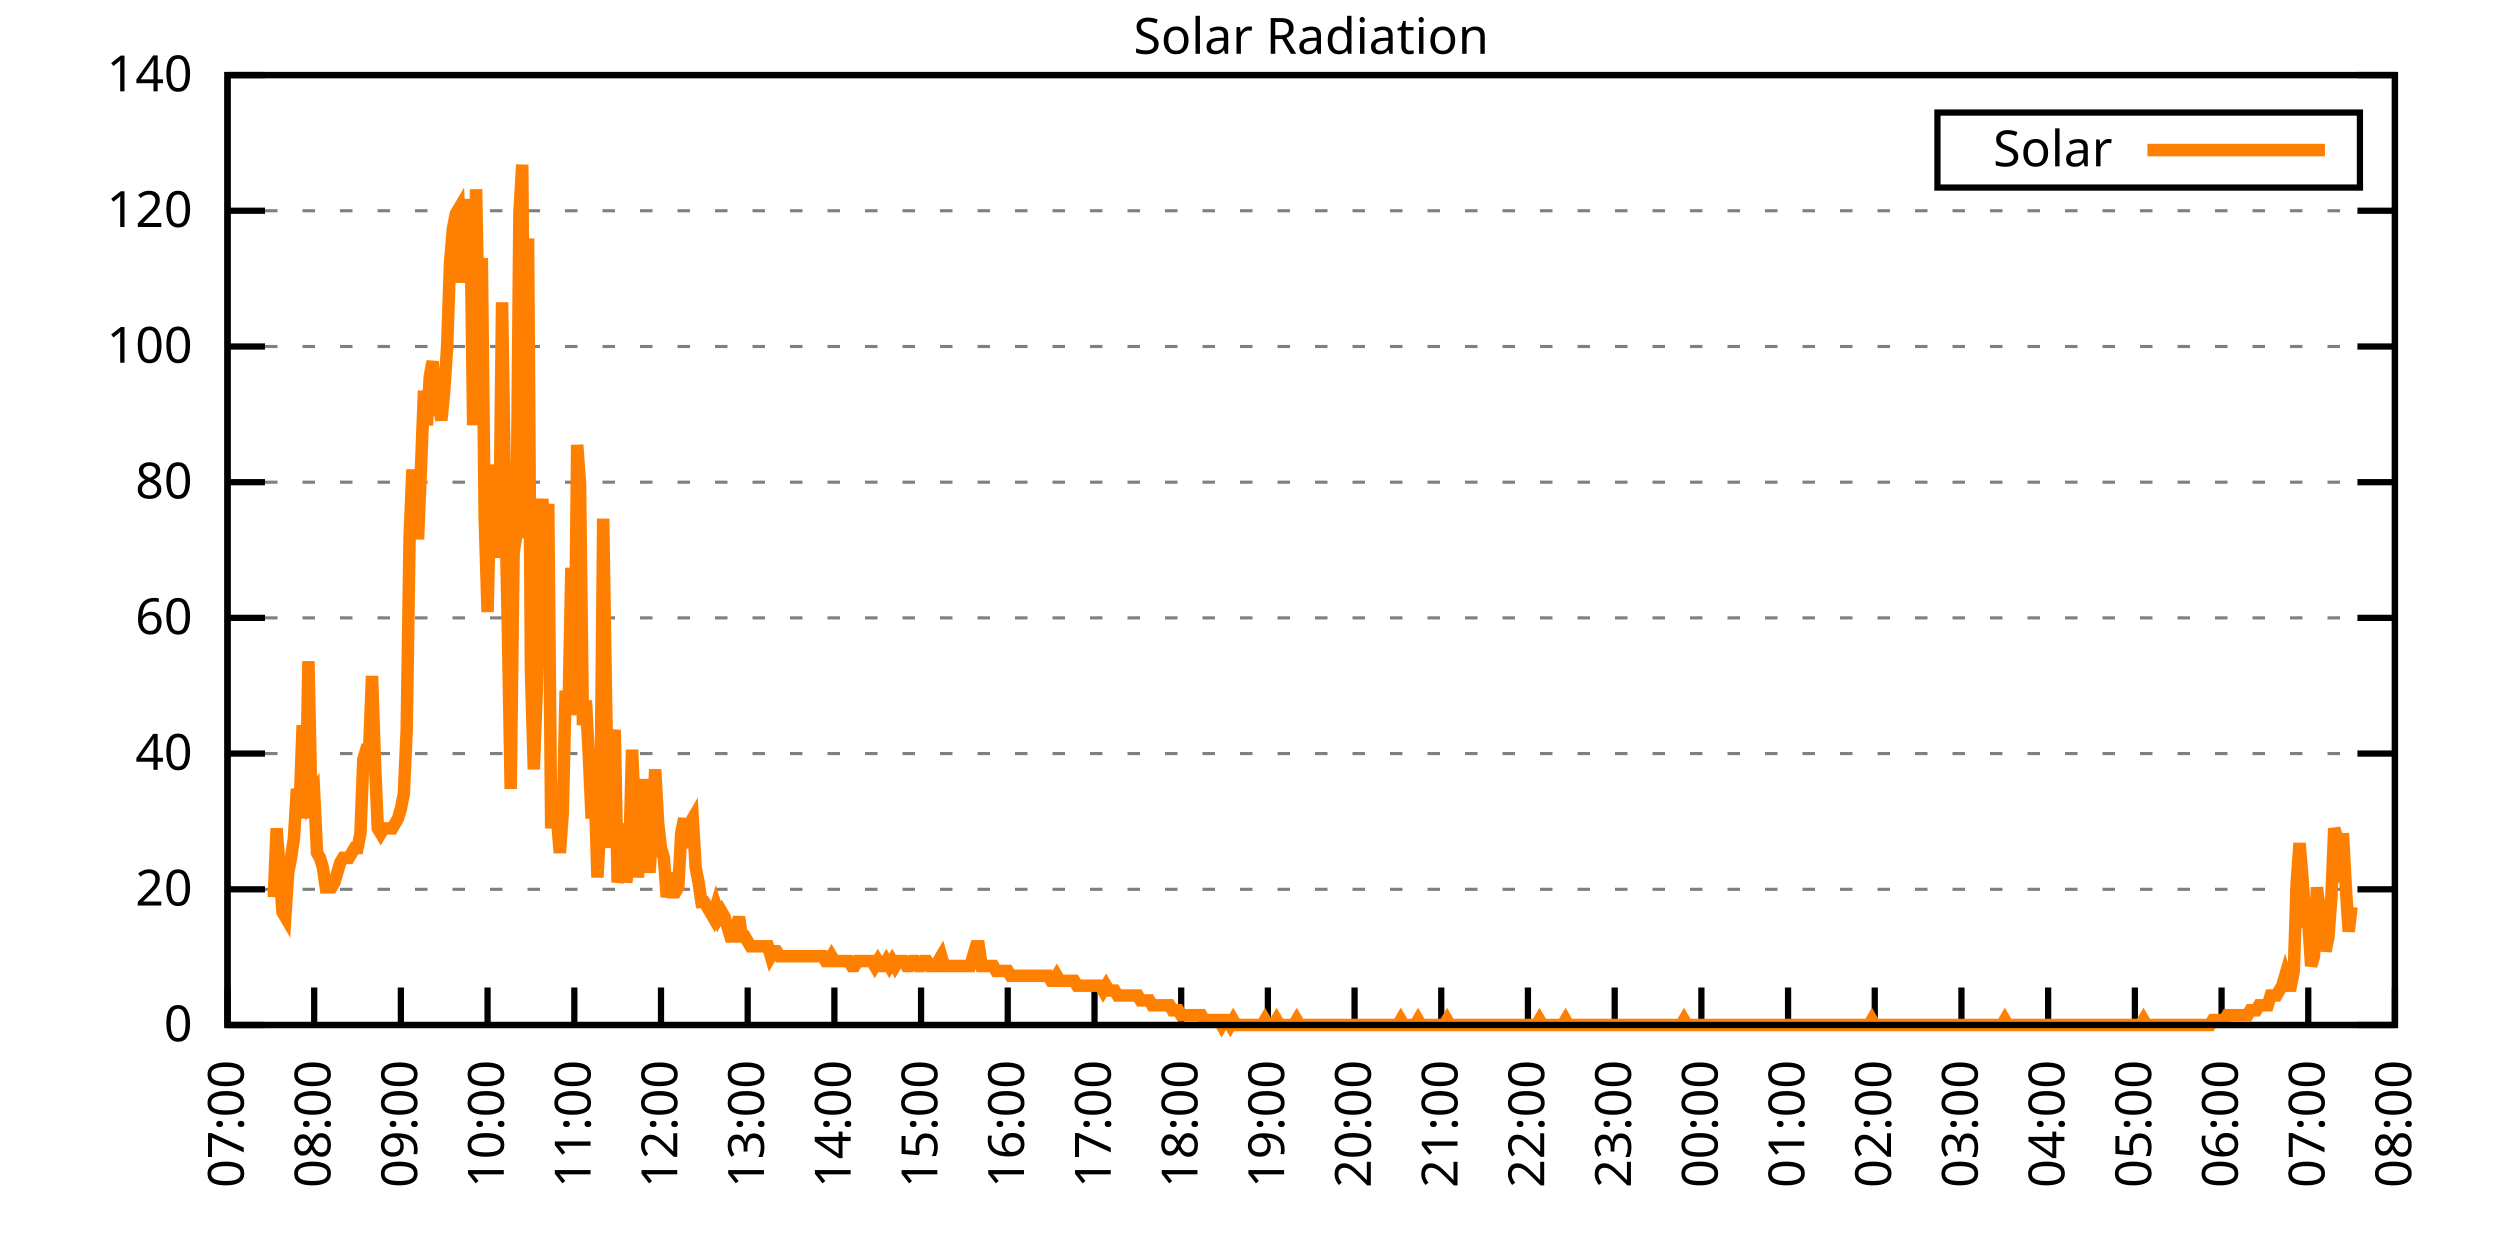
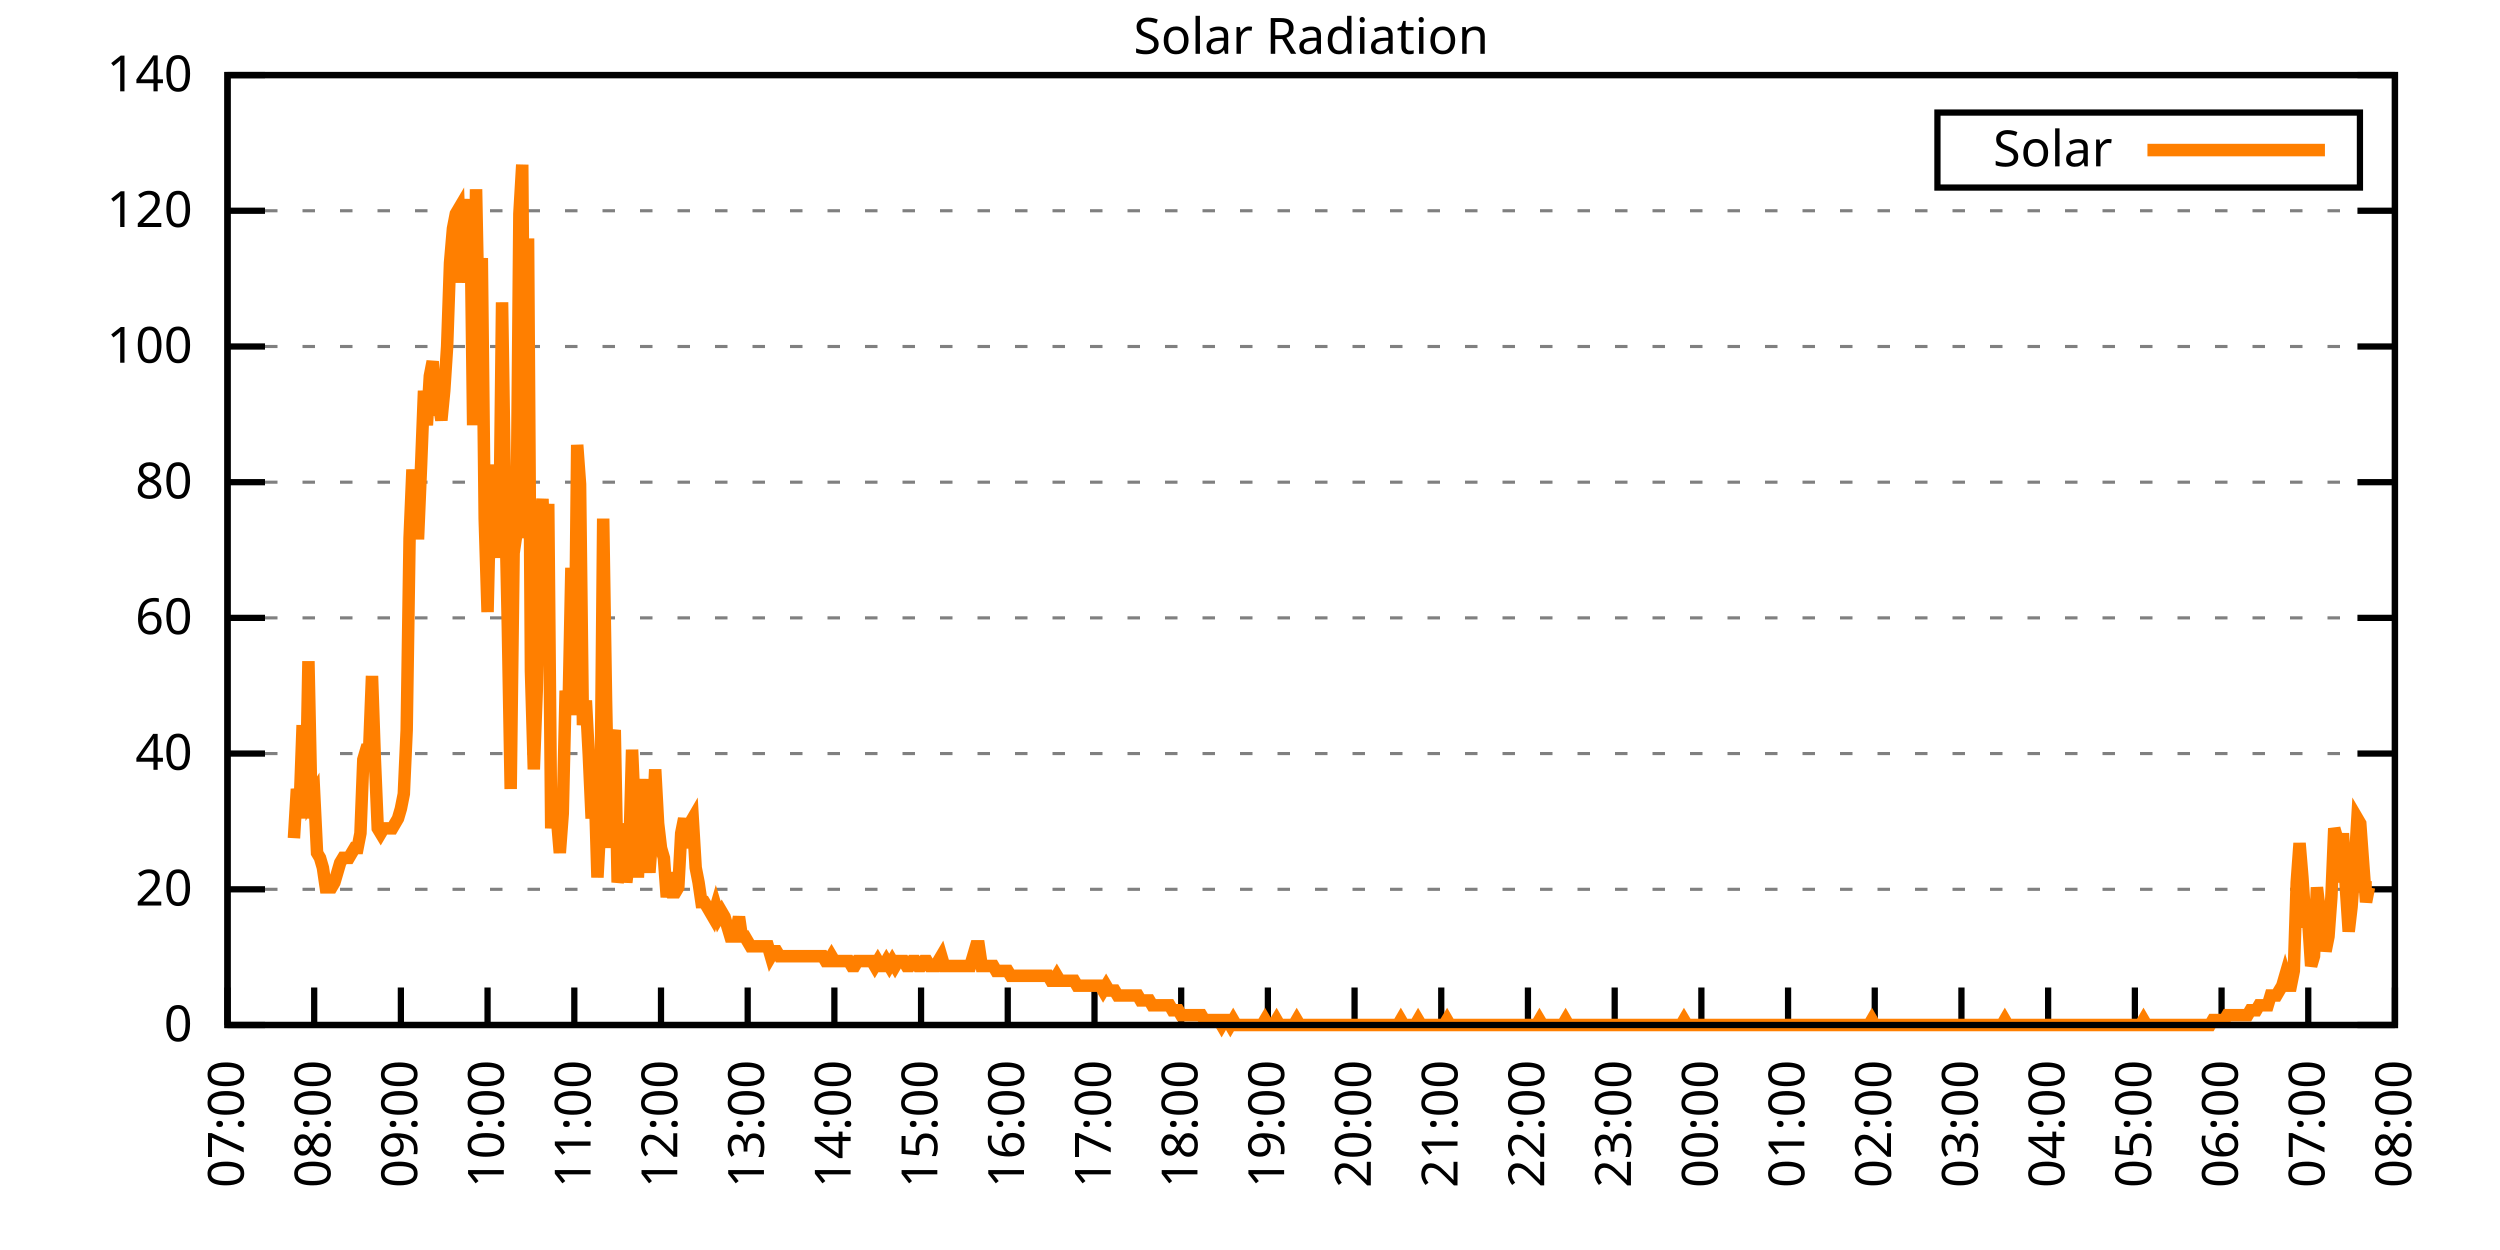
<svg xmlns="http://www.w3.org/2000/svg" xmlns:xlink="http://www.w3.org/1999/xlink" width="400" height="200" viewBox="0 0 400 200">
  <g id="gnuplot_canvas">
    <rect x="0" y="0" width="400" height="200" fill="none" />
    <defs>
      <circle id="gpDot" r="0.5" stroke-width="0.5" stroke="currentColor" />
      <path id="gpPt0" stroke-width="0.333" stroke="currentColor" d="M-1,0 h2 M0,-1 v2" />
      <path id="gpPt1" stroke-width="0.333" stroke="currentColor" d="M-1,-1 L1,1 M1,-1 L-1,1" />
      <path id="gpPt2" stroke-width="0.333" stroke="currentColor" d="M-1,0 L1,0 M0,-1 L0,1 M-1,-1 L1,1 M-1,1 L1,-1" />
      <rect id="gpPt3" stroke-width="0.333" stroke="currentColor" x="-1" y="-1" width="2" height="2" />
      <rect id="gpPt4" stroke-width="0.333" stroke="currentColor" fill="currentColor" x="-1" y="-1" width="2" height="2" />
      <circle id="gpPt5" stroke-width="0.333" stroke="currentColor" cx="0" cy="0" r="1" />
      <use xlink:href="#gpPt5" id="gpPt6" fill="currentColor" stroke="none" />
      <path id="gpPt7" stroke-width="0.333" stroke="currentColor" d="M0,-1.33 L-1.33,0.67 L1.33,0.67 z" />
      <use xlink:href="#gpPt7" id="gpPt8" fill="currentColor" stroke="none" />
      <use xlink:href="#gpPt7" id="gpPt9" stroke="currentColor" transform="rotate(180)" />
      <use xlink:href="#gpPt9" id="gpPt10" fill="currentColor" stroke="none" />
      <use xlink:href="#gpPt3" id="gpPt11" stroke="currentColor" transform="rotate(45)" />
      <use xlink:href="#gpPt11" id="gpPt12" fill="currentColor" stroke="none" />
      <path id="gpPt13" stroke-width="0.333" stroke="currentColor" d="M0,1.330 L1.265,0.411 L0.782,-1.067 L-0.782,-1.076 L-1.265,0.411 z" />
      <use xlink:href="#gpPt13" id="gpPt14" fill="currentColor" stroke="none" />
      <filter id="textbox" filterUnits="objectBoundingBox" x="0" y="0" height="1" width="1">
        <feFlood flood-color="white" flood-opacity="1" result="bgnd" />
        <feComposite in="SourceGraphic" in2="bgnd" operator="atop" />
      </filter>
      <filter id="greybox" filterUnits="objectBoundingBox" x="0" y="0" height="1" width="1">
        <feFlood flood-color="lightgrey" flood-opacity="1" result="grey" />
        <feComposite in="SourceGraphic" in2="grey" operator="atop" />
      </filter>
    </defs>
    <g fill="none" color="white" stroke="currentColor" stroke-width="1.00" stroke-linecap="butt" stroke-linejoin="miter">
</g>
    <g fill="none" color="black" stroke="currentColor" stroke-width="1.00" stroke-linecap="butt" stroke-linejoin="miter">
      <g stroke="none" shape-rendering="crispEdges">
        <polygon fill="rgb(255, 255, 255)" points="36.40,164.00 383.18,164.00 383.18,12.02 36.40,12.02 " />
      </g>
    </g>
    <g fill="none" color="black" stroke="currentColor" stroke-width="1.00" stroke-linecap="butt" stroke-linejoin="miter">
</g>
    <g fill="none" color="black" stroke="black" stroke-width="0.50" stroke-linecap="butt" stroke-linejoin="miter">
</g>
    <g fill="none" color="gray" stroke="currentColor" stroke-width="0.50" stroke-linecap="butt" stroke-linejoin="miter">
      <path stroke="gray" stroke-dasharray="2,4" class="gridline" d="M36.40,164.00 L383.19,164.00  " />
    </g>
    <g fill="none" color="gray" stroke="gray" stroke-width="1.00" stroke-linecap="butt" stroke-linejoin="miter">
</g>
    <g fill="none" color="black" stroke="currentColor" stroke-width="1.00" stroke-linecap="butt" stroke-linejoin="miter">
      <path stroke="black" d="M36.40,164.00 L42.40,164.00 M383.19,164.00 L377.19,164.00  " />
      <g transform="translate(30.80,166.60)" stroke="none" fill="black" font-family="Sans" font-size="8.00" text-anchor="end">
        <text>
          <tspan font-family="Sans"> 0</tspan>
        </text>
      </g>
    </g>
    <g fill="none" color="black" stroke="currentColor" stroke-width="1.00" stroke-linecap="butt" stroke-linejoin="miter">
</g>
    <g fill="none" color="black" stroke="black" stroke-width="0.50" stroke-linecap="butt" stroke-linejoin="miter">
</g>
    <g fill="none" color="gray" stroke="currentColor" stroke-width="0.50" stroke-linecap="butt" stroke-linejoin="miter">
      <path stroke="gray" stroke-dasharray="2,4" class="gridline" d="M36.40,142.29 L383.19,142.29  " />
    </g>
    <g fill="none" color="gray" stroke="gray" stroke-width="1.00" stroke-linecap="butt" stroke-linejoin="miter">
</g>
    <g fill="none" color="black" stroke="currentColor" stroke-width="1.00" stroke-linecap="butt" stroke-linejoin="miter">
      <path stroke="black" d="M36.40,142.29 L42.40,142.29 M383.19,142.29 L377.19,142.29  " />
      <g transform="translate(30.80,144.89)" stroke="none" fill="black" font-family="Sans" font-size="8.00" text-anchor="end">
        <text>
          <tspan font-family="Sans"> 20</tspan>
        </text>
      </g>
    </g>
    <g fill="none" color="black" stroke="currentColor" stroke-width="1.00" stroke-linecap="butt" stroke-linejoin="miter">
</g>
    <g fill="none" color="black" stroke="black" stroke-width="0.50" stroke-linecap="butt" stroke-linejoin="miter">
</g>
    <g fill="none" color="gray" stroke="currentColor" stroke-width="0.50" stroke-linecap="butt" stroke-linejoin="miter">
      <path stroke="gray" stroke-dasharray="2,4" class="gridline" d="M36.40,120.57 L383.19,120.57  " />
    </g>
    <g fill="none" color="gray" stroke="gray" stroke-width="1.00" stroke-linecap="butt" stroke-linejoin="miter">
</g>
    <g fill="none" color="black" stroke="currentColor" stroke-width="1.00" stroke-linecap="butt" stroke-linejoin="miter">
      <path stroke="black" d="M36.40,120.57 L42.40,120.57 M383.19,120.57 L377.19,120.57  " />
      <g transform="translate(30.80,123.17)" stroke="none" fill="black" font-family="Sans" font-size="8.00" text-anchor="end">
        <text>
          <tspan font-family="Sans"> 40</tspan>
        </text>
      </g>
    </g>
    <g fill="none" color="black" stroke="currentColor" stroke-width="1.00" stroke-linecap="butt" stroke-linejoin="miter">
</g>
    <g fill="none" color="black" stroke="black" stroke-width="0.50" stroke-linecap="butt" stroke-linejoin="miter">
</g>
    <g fill="none" color="gray" stroke="currentColor" stroke-width="0.50" stroke-linecap="butt" stroke-linejoin="miter">
      <path stroke="gray" stroke-dasharray="2,4" class="gridline" d="M36.40,98.86 L383.19,98.86  " />
    </g>
    <g fill="none" color="gray" stroke="gray" stroke-width="1.00" stroke-linecap="butt" stroke-linejoin="miter">
</g>
    <g fill="none" color="black" stroke="currentColor" stroke-width="1.00" stroke-linecap="butt" stroke-linejoin="miter">
      <path stroke="black" d="M36.40,98.86 L42.40,98.86 M383.19,98.86 L377.19,98.86  " />
      <g transform="translate(30.80,101.46)" stroke="none" fill="black" font-family="Sans" font-size="8.00" text-anchor="end">
        <text>
          <tspan font-family="Sans"> 60</tspan>
        </text>
      </g>
    </g>
    <g fill="none" color="black" stroke="currentColor" stroke-width="1.00" stroke-linecap="butt" stroke-linejoin="miter">
</g>
    <g fill="none" color="black" stroke="black" stroke-width="0.50" stroke-linecap="butt" stroke-linejoin="miter">
</g>
    <g fill="none" color="gray" stroke="currentColor" stroke-width="0.50" stroke-linecap="butt" stroke-linejoin="miter">
      <path stroke="gray" stroke-dasharray="2,4" class="gridline" d="M36.40,77.15 L383.19,77.15  " />
    </g>
    <g fill="none" color="gray" stroke="gray" stroke-width="1.00" stroke-linecap="butt" stroke-linejoin="miter">
</g>
    <g fill="none" color="black" stroke="currentColor" stroke-width="1.00" stroke-linecap="butt" stroke-linejoin="miter">
      <path stroke="black" d="M36.40,77.15 L42.40,77.15 M383.19,77.15 L377.19,77.15  " />
      <g transform="translate(30.80,79.75)" stroke="none" fill="black" font-family="Sans" font-size="8.00" text-anchor="end">
        <text>
          <tspan font-family="Sans"> 80</tspan>
        </text>
      </g>
    </g>
    <g fill="none" color="black" stroke="currentColor" stroke-width="1.00" stroke-linecap="butt" stroke-linejoin="miter">
</g>
    <g fill="none" color="black" stroke="black" stroke-width="0.50" stroke-linecap="butt" stroke-linejoin="miter">
</g>
    <g fill="none" color="gray" stroke="currentColor" stroke-width="0.50" stroke-linecap="butt" stroke-linejoin="miter">
      <path stroke="gray" stroke-dasharray="2,4" class="gridline" d="M36.40,55.44 L383.19,55.44  " />
    </g>
    <g fill="none" color="gray" stroke="gray" stroke-width="1.00" stroke-linecap="butt" stroke-linejoin="miter">
</g>
    <g fill="none" color="black" stroke="currentColor" stroke-width="1.00" stroke-linecap="butt" stroke-linejoin="miter">
      <path stroke="black" d="M36.40,55.44 L42.40,55.44 M383.19,55.44 L377.19,55.44  " />
      <g transform="translate(30.80,58.04)" stroke="none" fill="black" font-family="Sans" font-size="8.00" text-anchor="end">
        <text>
          <tspan font-family="Sans"> 100</tspan>
        </text>
      </g>
    </g>
    <g fill="none" color="black" stroke="currentColor" stroke-width="1.00" stroke-linecap="butt" stroke-linejoin="miter">
</g>
    <g fill="none" color="black" stroke="black" stroke-width="0.50" stroke-linecap="butt" stroke-linejoin="miter">
</g>
    <g fill="none" color="gray" stroke="currentColor" stroke-width="0.50" stroke-linecap="butt" stroke-linejoin="miter">
      <path stroke="gray" stroke-dasharray="2,4" class="gridline" d="M36.40,33.72 L383.19,33.72  " />
    </g>
    <g fill="none" color="gray" stroke="gray" stroke-width="1.00" stroke-linecap="butt" stroke-linejoin="miter">
</g>
    <g fill="none" color="black" stroke="currentColor" stroke-width="1.00" stroke-linecap="butt" stroke-linejoin="miter">
      <path stroke="black" d="M36.40,33.72 L42.40,33.72 M383.19,33.72 L377.19,33.72  " />
      <g transform="translate(30.80,36.32)" stroke="none" fill="black" font-family="Sans" font-size="8.00" text-anchor="end">
        <text>
          <tspan font-family="Sans"> 120</tspan>
        </text>
      </g>
    </g>
    <g fill="none" color="black" stroke="currentColor" stroke-width="1.00" stroke-linecap="butt" stroke-linejoin="miter">
</g>
    <g fill="none" color="black" stroke="black" stroke-width="0.50" stroke-linecap="butt" stroke-linejoin="miter">
</g>
    <g fill="none" color="gray" stroke="currentColor" stroke-width="0.50" stroke-linecap="butt" stroke-linejoin="miter">
      <path stroke="gray" stroke-dasharray="2,4" class="gridline" d="M36.40,12.01 L383.19,12.01  " />
    </g>
    <g fill="none" color="gray" stroke="gray" stroke-width="1.00" stroke-linecap="butt" stroke-linejoin="miter">
</g>
    <g fill="none" color="black" stroke="currentColor" stroke-width="1.00" stroke-linecap="butt" stroke-linejoin="miter">
      <path stroke="black" d="M36.40,12.01 L42.40,12.01 M383.19,12.01 L377.19,12.01  " />
      <g transform="translate(30.80,14.61)" stroke="none" fill="black" font-family="Sans" font-size="8.00" text-anchor="end">
        <text>
          <tspan font-family="Sans"> 140</tspan>
        </text>
      </g>
    </g>
    <g fill="none" color="black" stroke="currentColor" stroke-width="1.00" stroke-linecap="butt" stroke-linejoin="miter">
      <path stroke="black" d="M36.40,164.00 L36.40,158.00  " />
      <g transform="translate(39.00,169.60) rotate(270.00)" stroke="none" fill="black" font-family="Sans" font-size="8.00" text-anchor="end">
        <text>
          <tspan font-family="Sans">07:00</tspan>
        </text>
      </g>
    </g>
    <g fill="none" color="black" stroke="currentColor" stroke-width="1.00" stroke-linecap="butt" stroke-linejoin="miter">
      <path stroke="black" d="M50.27,164.00 L50.27,158.00  " />
      <g transform="translate(52.87,169.60) rotate(270.00)" stroke="none" fill="black" font-family="Sans" font-size="8.00" text-anchor="end">
        <text>
          <tspan font-family="Sans">08:00</tspan>
        </text>
      </g>
    </g>
    <g fill="none" color="black" stroke="currentColor" stroke-width="1.00" stroke-linecap="butt" stroke-linejoin="miter">
      <path stroke="black" d="M64.14,164.00 L64.14,158.00  " />
      <g transform="translate(66.74,169.60) rotate(270.00)" stroke="none" fill="black" font-family="Sans" font-size="8.00" text-anchor="end">
        <text>
          <tspan font-family="Sans">09:00</tspan>
        </text>
      </g>
    </g>
    <g fill="none" color="black" stroke="currentColor" stroke-width="1.00" stroke-linecap="butt" stroke-linejoin="miter">
      <path stroke="black" d="M78.01,164.00 L78.01,158.00  " />
      <g transform="translate(80.61,169.60) rotate(270.00)" stroke="none" fill="black" font-family="Sans" font-size="8.00" text-anchor="end">
        <text>
          <tspan font-family="Sans">10:00</tspan>
        </text>
      </g>
    </g>
    <g fill="none" color="black" stroke="currentColor" stroke-width="1.00" stroke-linecap="butt" stroke-linejoin="miter">
      <path stroke="black" d="M91.89,164.00 L91.89,158.00  " />
      <g transform="translate(94.49,169.60) rotate(270.00)" stroke="none" fill="black" font-family="Sans" font-size="8.00" text-anchor="end">
        <text>
          <tspan font-family="Sans">11:00</tspan>
        </text>
      </g>
    </g>
    <g fill="none" color="black" stroke="currentColor" stroke-width="1.00" stroke-linecap="butt" stroke-linejoin="miter">
      <path stroke="black" d="M105.76,164.00 L105.76,158.00  " />
      <g transform="translate(108.36,169.60) rotate(270.00)" stroke="none" fill="black" font-family="Sans" font-size="8.00" text-anchor="end">
        <text>
          <tspan font-family="Sans">12:00</tspan>
        </text>
      </g>
    </g>
    <g fill="none" color="black" stroke="currentColor" stroke-width="1.00" stroke-linecap="butt" stroke-linejoin="miter">
      <path stroke="black" d="M119.63,164.00 L119.63,158.00  " />
      <g transform="translate(122.23,169.60) rotate(270.00)" stroke="none" fill="black" font-family="Sans" font-size="8.00" text-anchor="end">
        <text>
          <tspan font-family="Sans">13:00</tspan>
        </text>
      </g>
    </g>
    <g fill="none" color="black" stroke="currentColor" stroke-width="1.00" stroke-linecap="butt" stroke-linejoin="miter">
      <path stroke="black" d="M133.50,164.00 L133.50,158.00  " />
      <g transform="translate(136.10,169.60) rotate(270.00)" stroke="none" fill="black" font-family="Sans" font-size="8.00" text-anchor="end">
        <text>
          <tspan font-family="Sans">14:00</tspan>
        </text>
      </g>
    </g>
    <g fill="none" color="black" stroke="currentColor" stroke-width="1.00" stroke-linecap="butt" stroke-linejoin="miter">
      <path stroke="black" d="M147.37,164.00 L147.37,158.00  " />
      <g transform="translate(149.97,169.60) rotate(270.00)" stroke="none" fill="black" font-family="Sans" font-size="8.00" text-anchor="end">
        <text>
          <tspan font-family="Sans">15:00</tspan>
        </text>
      </g>
    </g>
    <g fill="none" color="black" stroke="currentColor" stroke-width="1.00" stroke-linecap="butt" stroke-linejoin="miter">
      <path stroke="black" d="M161.24,164.00 L161.24,158.00  " />
      <g transform="translate(163.84,169.60) rotate(270.00)" stroke="none" fill="black" font-family="Sans" font-size="8.00" text-anchor="end">
        <text>
          <tspan font-family="Sans">16:00</tspan>
        </text>
      </g>
    </g>
    <g fill="none" color="black" stroke="currentColor" stroke-width="1.00" stroke-linecap="butt" stroke-linejoin="miter">
      <path stroke="black" d="M175.12,164.00 L175.12,158.00  " />
      <g transform="translate(177.72,169.60) rotate(270.00)" stroke="none" fill="black" font-family="Sans" font-size="8.00" text-anchor="end">
        <text>
          <tspan font-family="Sans">17:00</tspan>
        </text>
      </g>
    </g>
    <g fill="none" color="black" stroke="currentColor" stroke-width="1.00" stroke-linecap="butt" stroke-linejoin="miter">
      <path stroke="black" d="M188.99,164.00 L188.99,158.00  " />
      <g transform="translate(191.59,169.60) rotate(270.00)" stroke="none" fill="black" font-family="Sans" font-size="8.00" text-anchor="end">
        <text>
          <tspan font-family="Sans">18:00</tspan>
        </text>
      </g>
    </g>
    <g fill="none" color="black" stroke="currentColor" stroke-width="1.00" stroke-linecap="butt" stroke-linejoin="miter">
      <path stroke="black" d="M202.86,164.00 L202.86,158.00  " />
      <g transform="translate(205.46,169.60) rotate(270.00)" stroke="none" fill="black" font-family="Sans" font-size="8.00" text-anchor="end">
        <text>
          <tspan font-family="Sans">19:00</tspan>
        </text>
      </g>
    </g>
    <g fill="none" color="black" stroke="currentColor" stroke-width="1.00" stroke-linecap="butt" stroke-linejoin="miter">
      <path stroke="black" d="M216.73,164.00 L216.73,158.00  " />
      <g transform="translate(219.33,169.60) rotate(270.00)" stroke="none" fill="black" font-family="Sans" font-size="8.00" text-anchor="end">
        <text>
          <tspan font-family="Sans">20:00</tspan>
        </text>
      </g>
    </g>
    <g fill="none" color="black" stroke="currentColor" stroke-width="1.00" stroke-linecap="butt" stroke-linejoin="miter">
      <path stroke="black" d="M230.60,164.00 L230.60,158.00  " />
      <g transform="translate(233.20,169.60) rotate(270.00)" stroke="none" fill="black" font-family="Sans" font-size="8.00" text-anchor="end">
        <text>
          <tspan font-family="Sans">21:00</tspan>
        </text>
      </g>
    </g>
    <g fill="none" color="black" stroke="currentColor" stroke-width="1.00" stroke-linecap="butt" stroke-linejoin="miter">
      <path stroke="black" d="M244.47,164.00 L244.47,158.00  " />
      <g transform="translate(247.07,169.60) rotate(270.00)" stroke="none" fill="black" font-family="Sans" font-size="8.00" text-anchor="end">
        <text>
          <tspan font-family="Sans">22:00</tspan>
        </text>
      </g>
    </g>
    <g fill="none" color="black" stroke="currentColor" stroke-width="1.00" stroke-linecap="butt" stroke-linejoin="miter">
      <path stroke="black" d="M258.35,164.00 L258.35,158.00  " />
      <g transform="translate(260.95,169.60) rotate(270.00)" stroke="none" fill="black" font-family="Sans" font-size="8.00" text-anchor="end">
        <text>
          <tspan font-family="Sans">23:00</tspan>
        </text>
      </g>
    </g>
    <g fill="none" color="black" stroke="currentColor" stroke-width="1.00" stroke-linecap="butt" stroke-linejoin="miter">
      <path stroke="black" d="M272.22,164.00 L272.22,158.00  " />
      <g transform="translate(274.82,169.60) rotate(270.00)" stroke="none" fill="black" font-family="Sans" font-size="8.00" text-anchor="end">
        <text>
          <tspan font-family="Sans">00:00</tspan>
        </text>
      </g>
    </g>
    <g fill="none" color="black" stroke="currentColor" stroke-width="1.00" stroke-linecap="butt" stroke-linejoin="miter">
      <path stroke="black" d="M286.09,164.00 L286.09,158.00  " />
      <g transform="translate(288.69,169.60) rotate(270.00)" stroke="none" fill="black" font-family="Sans" font-size="8.00" text-anchor="end">
        <text>
          <tspan font-family="Sans">01:00</tspan>
        </text>
      </g>
    </g>
    <g fill="none" color="black" stroke="currentColor" stroke-width="1.00" stroke-linecap="butt" stroke-linejoin="miter">
      <path stroke="black" d="M299.96,164.00 L299.96,158.00  " />
      <g transform="translate(302.56,169.60) rotate(270.00)" stroke="none" fill="black" font-family="Sans" font-size="8.00" text-anchor="end">
        <text>
          <tspan font-family="Sans">02:00</tspan>
        </text>
      </g>
    </g>
    <g fill="none" color="black" stroke="currentColor" stroke-width="1.00" stroke-linecap="butt" stroke-linejoin="miter">
      <path stroke="black" d="M313.83,164.00 L313.83,158.00  " />
      <g transform="translate(316.43,169.60) rotate(270.00)" stroke="none" fill="black" font-family="Sans" font-size="8.00" text-anchor="end">
        <text>
          <tspan font-family="Sans">03:00</tspan>
        </text>
      </g>
    </g>
    <g fill="none" color="black" stroke="currentColor" stroke-width="1.00" stroke-linecap="butt" stroke-linejoin="miter">
      <path stroke="black" d="M327.70,164.00 L327.70,158.00  " />
      <g transform="translate(330.30,169.60) rotate(270.00)" stroke="none" fill="black" font-family="Sans" font-size="8.00" text-anchor="end">
        <text>
          <tspan font-family="Sans">04:00</tspan>
        </text>
      </g>
    </g>
    <g fill="none" color="black" stroke="currentColor" stroke-width="1.00" stroke-linecap="butt" stroke-linejoin="miter">
      <path stroke="black" d="M341.58,164.00 L341.58,158.00  " />
      <g transform="translate(344.18,169.60) rotate(270.00)" stroke="none" fill="black" font-family="Sans" font-size="8.00" text-anchor="end">
        <text>
          <tspan font-family="Sans">05:00</tspan>
        </text>
      </g>
    </g>
    <g fill="none" color="black" stroke="currentColor" stroke-width="1.00" stroke-linecap="butt" stroke-linejoin="miter">
      <path stroke="black" d="M355.45,164.00 L355.45,158.00  " />
      <g transform="translate(358.05,169.60) rotate(270.00)" stroke="none" fill="black" font-family="Sans" font-size="8.00" text-anchor="end">
        <text>
          <tspan font-family="Sans">06:00</tspan>
        </text>
      </g>
    </g>
    <g fill="none" color="black" stroke="currentColor" stroke-width="1.00" stroke-linecap="butt" stroke-linejoin="miter">
      <path stroke="black" d="M369.32,164.00 L369.32,158.00  " />
      <g transform="translate(371.92,169.60) rotate(270.00)" stroke="none" fill="black" font-family="Sans" font-size="8.00" text-anchor="end">
        <text>
          <tspan font-family="Sans">07:00</tspan>
        </text>
      </g>
    </g>
    <g fill="none" color="black" stroke="currentColor" stroke-width="1.00" stroke-linecap="butt" stroke-linejoin="miter">
      <path stroke="black" d="M383.19,164.00 L383.19,158.00  " />
      <g transform="translate(385.79,169.60) rotate(270.00)" stroke="none" fill="black" font-family="Sans" font-size="8.00" text-anchor="end">
        <text>
          <tspan font-family="Sans">08:00</tspan>
        </text>
      </g>
    </g>
    <g fill="none" color="black" stroke="currentColor" stroke-width="1.00" stroke-linecap="butt" stroke-linejoin="miter">
</g>
    <g fill="none" color="black" stroke="currentColor" stroke-width="1.00" stroke-linecap="butt" stroke-linejoin="miter">
      <path stroke="black" d="M36.40,12.01 L36.40,164.00 L383.19,164.00 L383.19,12.01 L36.40,12.01 Z  " />
    </g>
    <g fill="none" color="black" stroke="currentColor" stroke-width="1.00" stroke-linecap="butt" stroke-linejoin="miter">
</g>
    <g fill="none" color="black" stroke="currentColor" stroke-width="1.00" stroke-linecap="butt" stroke-linejoin="miter">
      <path stroke="black" d="M309.99,30.01 L309.99,18.01 L377.59,18.01 L377.59,30.01 L309.99,30.01 Z  " />
    </g>
    <g id="Solar_Radiation_plot_1">
      <g fill="none" color="white" stroke="black" stroke-width="2.00" stroke-linecap="butt" stroke-linejoin="miter">
</g>
      <g fill="none" color="black" stroke="currentColor" stroke-width="2.00" stroke-linecap="butt" stroke-linejoin="miter">
        <g transform="translate(337.99,26.61)" stroke="none" fill="black" font-family="Sans" font-size="8.00" text-anchor="end">
          <text>
            <tspan font-family="Sans">Solar</tspan>
          </text>
        </g>
      </g>
      <g fill="none" color="black" stroke="currentColor" stroke-width="2.00" stroke-linecap="butt" stroke-linejoin="miter">
-         <path stroke="rgb(255, 127,   0)" d="M343.59,24.01 L371.99,24.01 M43.80,143.55 L44.26,132.54 L44.72,138.83 L45.19,145.91 L45.65,146.70 L46.11,139.62   L46.57,137.26 L47.03,134.11 L47.50,126.24 L47.96,128.60 L48.42,116.02 L48.88,130.96 L49.35,105.79 L49.81,127.82   L50.27,127.03 L50.73,136.47 L51.20,137.26 L51.66,138.83 L52.12,141.98 L52.58,141.98 L53.05,141.98 L53.51,141.19   L53.97,139.62 L54.43,138.04 L54.90,137.26 L55.36,137.26 L55.82,137.26 L56.28,136.47 L56.75,135.68 L57.21,135.68   L57.67,133.32 L58.13,121.52 L58.59,119.95 L59.06,119.95 L59.52,108.15 L59.98,121.52 L60.44,132.54 L60.91,133.32   L61.37,132.54 L61.83,132.54 L62.29,132.54 L62.76,132.54 L63.22,131.75 L63.68,130.96 L64.14,129.39 L64.61,127.03   L65.07,116.80 L65.53,86.13 L65.99,75.12 L66.46,85.34 L66.92,85.34 L67.38,74.33 L67.84,62.53 L68.30,68.04   L68.77,60.17 L69.23,57.81 L69.69,66.46 L70.15,64.10 L70.62,67.25 L71.08,62.53 L71.54,55.45 L72.00,42.08   L72.47,36.57 L72.93,34.21 L73.39,33.43 L73.85,45.23 L74.32,35.79 L74.78,41.29 L75.24,31.85 L75.70,68.04   L76.17,30.28 L76.63,53.88 L77.09,41.29 L77.55,82.98 L78.01,97.93 L78.48,77.48 L78.94,86.91 L79.40,74.33   L79.86,89.27 L80.33,48.37 L80.79,78.26 L81.25,100.29 L81.71,126.24 L82.18,88.49 L82.64,85.34 L83.10,34.21   L83.56,26.35 L84.03,86.13 L84.49,38.15 L84.95,107.37 L85.41,123.10 L85.88,110.51 L86.34,84.55 L86.80,79.83   L87.26,93.21 L87.72,80.62 L88.19,132.54 L88.65,126.24 L89.11,130.96 L89.57,136.47 L90.04,130.18 L90.50,110.51   L90.96,113.66 L91.42,90.85 L91.89,114.44 L92.35,71.18 L92.81,77.48 L93.27,116.02 L93.74,112.09 L94.20,120.74   L94.66,130.96 L95.12,124.67 L95.59,140.40 L96.05,131.75 L96.51,82.98 L96.97,112.09 L97.44,135.68 L97.90,119.16   L98.36,116.80 L98.82,141.19 L99.28,138.83 L99.75,131.75 L100.21,141.19 L100.67,137.26 L101.13,119.95 L101.60,130.96   L102.06,140.40 L102.52,130.96 L102.98,124.67 L103.45,134.11 L103.91,139.62 L104.37,133.32 L104.83,123.10 L105.30,131.75   L105.76,135.68 L106.22,137.26 L106.68,143.55 L107.15,139.62 L107.61,142.76 L108.07,142.76 L108.53,141.98 L108.99,133.32   L109.46,130.96 L109.92,135.68 L110.38,131.75 L110.84,130.96 L111.31,138.83 L111.77,141.19 L112.23,144.34 L112.69,144.34   L113.16,145.12 L113.62,145.91 L114.08,146.70 L114.54,145.12 L115.01,146.70 L115.47,145.91 L115.93,146.70 L116.39,148.27   L116.86,149.84 L117.32,149.84 L117.78,149.05 L118.24,146.70 L118.70,149.84 L119.17,149.84 L119.63,150.63 L120.09,151.41   L120.55,151.41 L121.02,151.41 L121.48,151.41 L121.94,151.41 L122.40,151.41 L122.87,151.41 L123.33,152.99 L123.79,152.20   L124.25,152.20 L124.72,152.99 L125.18,152.99 L125.64,152.99 L126.10,152.99 L126.57,152.99 L127.03,152.99 L127.49,152.99   L127.95,152.99 L128.41,152.99 L128.88,152.99 L129.34,152.99 L129.80,152.99 L130.26,152.99 L130.73,152.99 L131.19,152.99   L131.65,152.99 L132.11,153.77 L132.58,153.77 L133.04,152.99 L133.50,153.77 L133.96,153.77 L134.43,153.77 L134.89,153.77   L135.35,153.77 L135.81,153.77 L136.28,154.56 L136.74,154.56 L137.20,153.77 L137.66,153.77 L138.13,153.77 L138.59,153.77   L139.05,153.77 L139.51,153.77 L139.97,154.56 L140.44,153.77 L140.90,154.56 L141.36,154.56 L141.82,153.77 L142.29,154.56   L142.75,153.77 L143.21,154.56 L143.67,153.77 L144.14,153.77 L144.60,153.77 L145.06,154.56 L145.52,154.56 L145.99,153.77   L146.45,153.77 L146.91,154.56 L147.37,154.56 L147.84,153.77 L148.30,153.77 L148.76,154.56 L149.22,154.56 L149.68,154.56   L150.15,153.77 L150.61,152.99 L151.07,154.56 L151.53,154.56 L152.00,154.56 L152.46,154.56 L152.92,154.56 L153.38,154.56   L153.85,154.56 L154.31,154.56 L154.77,154.56 L155.23,154.56 L155.70,152.99 L156.16,151.41 L156.62,151.41 L157.08,154.56   L157.55,154.56 L158.01,154.56 L158.47,154.56 L158.93,154.56 L159.39,155.35 L159.86,155.35 L160.32,155.35 L160.78,155.35   L161.24,155.35 L161.71,156.13 L162.17,156.13 L162.63,156.13 L163.09,156.13 L163.56,156.13 L164.02,156.13 L164.48,156.13   L164.94,156.13 L165.41,156.13 L165.87,156.13 L166.33,156.13 L166.79,156.13 L167.26,156.13 L167.72,156.13 L168.18,156.92   L168.64,156.92 L169.10,156.13 L169.57,156.92 L170.03,156.92 L170.49,156.92 L170.95,156.92 L171.42,156.92 L171.88,156.92   L172.34,157.71 L172.80,157.71 L173.27,157.71 L173.73,157.71 L174.19,157.71 L174.65,157.71 L175.12,157.71 L175.58,157.71   L176.04,157.71 L176.50,158.49 L176.97,157.71 L177.43,158.49 L177.89,158.49 L178.35,158.49 L178.82,159.28 L179.28,159.28   L179.74,159.28 L180.20,159.28 L180.66,159.28 L181.13,159.28 L181.59,159.28 L182.05,159.28 L182.51,160.07 L182.98,160.07   L183.44,160.07 L183.90,160.07 L184.36,160.85 L184.83,160.85 L185.29,160.85 L185.75,160.85 L186.21,160.85 L186.68,160.85   L187.14,160.85 L187.60,161.64 L188.06,161.64 L188.53,161.64 L188.99,162.43 L189.45,162.43 L189.91,162.43 L190.37,162.43   L190.84,162.43 L191.30,162.43 L191.76,162.43 L192.22,162.43 L192.69,163.21 L193.15,163.21 L193.61,163.21 L194.07,163.21   L194.54,163.21 L195.00,163.21 L195.46,164.00 L195.92,163.21 L196.39,163.21 L196.85,164.00 L197.31,163.21 L197.77,164.00   L198.24,164.00 L198.70,164.00 L199.16,164.00 L199.62,164.00 L200.08,164.00 L200.55,164.00 L201.01,164.00 L201.47,164.00   L201.93,164.00 L202.40,163.21 L202.86,164.00 L203.32,164.00 L203.78,164.00 L204.25,163.21 L204.71,164.00 L205.17,164.00   L205.63,164.00 L206.10,164.00 L206.56,164.00 L207.02,164.00 L207.48,163.21 L207.95,164.00 L208.41,164.00 L208.87,164.00   L209.33,164.00 L209.80,164.00 L210.26,164.00 L210.72,164.00 L211.18,164.00 L211.64,164.00 L212.11,164.00 L212.57,164.00   L213.03,164.00 L213.49,164.00 L213.96,164.00 L214.42,164.00 L214.88,164.00 L215.34,164.00 L215.81,164.00 L216.27,164.00   L216.73,164.00 L217.19,164.00 L217.66,164.00 L218.12,164.00 L218.58,164.00 L219.04,164.00 L219.51,164.00 L219.97,164.00   L220.43,164.00 L220.89,164.00 L221.35,164.00 L221.82,164.00 L222.28,164.00 L222.74,164.00 L223.20,164.00 L223.67,164.00   L224.13,163.21 L224.59,164.00 L225.05,164.00 L225.52,164.00 L225.98,164.00 L226.44,164.00 L226.90,163.21 L227.37,164.00   L227.83,164.00 L228.29,164.00 L228.75,164.00 L229.22,164.00 L229.68,164.00 L230.14,164.00 L230.60,164.00 L231.06,164.00   L231.53,163.21 L231.99,164.00 L232.45,164.00 L232.91,164.00 L233.38,164.00 L233.84,164.00 L234.30,164.00 L234.76,164.00   L235.23,164.00 L235.69,164.00 L236.15,164.00 L236.61,164.00 L237.08,164.00 L237.54,164.00 L238.00,164.00 L238.46,164.00   L238.93,164.00 L239.39,164.00 L239.85,164.00 L240.31,164.00 L240.77,164.00 L241.24,164.00 L241.70,164.00 L242.16,164.00   L242.62,164.00 L243.09,164.00 L243.55,164.00 L244.01,164.00 L244.47,164.00 L244.94,164.00 L245.40,164.00 L245.86,164.00   L246.32,163.21 L246.79,164.00 L247.25,164.00 L247.71,164.00 L248.17,164.00 L248.64,164.00 L249.10,164.00 L249.56,164.00   L250.02,164.00 L250.49,163.21 L250.95,164.00 L251.41,164.00 L251.87,164.00 L252.33,164.00 L252.80,164.00 L253.26,164.00   L253.72,164.00 L254.18,164.00 L254.65,164.00 L255.11,164.00 L255.57,164.00 L256.03,164.00 L256.50,164.00 L256.96,164.00   L257.42,164.00 L257.88,164.00 L258.35,164.00 L258.81,164.00 L259.27,164.00 L259.73,164.00 L260.20,164.00 L260.66,164.00   L261.12,164.00 L261.58,164.00 L262.04,164.00 L262.51,164.00 L262.97,164.00 L263.43,164.00 L263.89,164.00 L264.36,164.00   L264.82,164.00 L265.28,164.00 L265.74,164.00 L266.21,164.00 L266.67,164.00 L267.13,164.00 L267.59,164.00 L268.06,164.00   L268.52,164.00 L268.98,164.00 L269.44,163.21 L269.91,164.00 L270.37,164.00 L270.83,164.00 L271.29,164.00 L271.75,164.00   L272.22,164.00 L272.68,164.00 L273.14,164.00 L273.60,164.00 L274.07,164.00 L274.53,164.00 L274.99,164.00 L275.45,164.00   L275.92,164.00 L276.38,164.00 L276.84,164.00 L277.30,164.00 L277.77,164.00 L278.23,164.00 L278.69,164.00 L279.15,164.00   L279.62,164.00 L280.08,164.00 L280.54,164.00 L281.00,164.00 L281.46,164.00 L281.93,164.00 L282.39,164.00 L282.85,164.00   L283.31,164.00 L283.78,164.00 L284.24,164.00 L284.70,164.00 L285.16,164.00 L285.63,164.00 L286.09,164.00 L286.55,164.00   L287.01,164.00 L287.48,164.00 L287.94,164.00 L288.40,164.00 L288.86,164.00 L289.33,164.00 L289.79,164.00 L290.25,164.00   L290.71,164.00 L291.18,164.00 L291.64,164.00 L292.10,164.00 L292.56,164.00 L293.02,164.00 L293.49,164.00 L293.95,164.00   L294.41,164.00 L294.87,164.00 L295.34,164.00 L295.80,164.00 L296.26,164.00 L296.72,164.00 L297.19,164.00 L297.65,164.00   L298.11,164.00 L298.57,164.00 L299.04,164.00 L299.50,163.21 L299.96,164.00 L300.42,164.00 L300.89,164.00 L301.35,164.00   L301.81,164.00 L302.27,164.00 L302.73,164.00 L303.20,164.00 L303.66,164.00 L304.12,164.00 L304.58,164.00 L305.05,164.00   L305.51,164.00 L305.97,164.00 L306.43,164.00 L306.90,164.00 L307.36,164.00 L307.82,164.00 L308.28,164.00 L308.75,164.00   L309.21,164.00 L309.67,164.00 L310.13,164.00 L310.60,164.00 L311.06,164.00 L311.52,164.00 L311.98,164.00 L312.44,164.00   L312.91,164.00 L313.37,164.00 L313.83,164.00 L314.29,164.00 L314.76,164.00 L315.22,164.00 L315.68,164.00 L316.14,164.00   L316.61,164.00 L317.07,164.00 L317.53,164.00 L317.99,164.00 L318.46,164.00 L318.92,164.00 L319.38,164.00 L319.84,164.00   L320.31,164.00 L320.77,163.21 L321.23,164.00 L321.69,164.00 L322.15,164.00 L322.62,164.00 L323.08,164.00 L323.54,164.00   L324.00,164.00 L324.47,164.00 L324.93,164.00 L325.39,164.00 L325.85,164.00 L326.32,164.00 L326.78,164.00 L327.24,164.00   L327.70,164.00 L328.17,164.00 L328.63,164.00 L329.09,164.00 L329.55,164.00 L330.02,164.00 L330.48,164.00 L330.94,164.00   L331.40,164.00 L331.87,164.00 L332.33,164.00 L332.79,164.00 L333.25,164.00 L333.71,164.00 L334.18,164.00 L334.64,164.00   L335.10,164.00 L335.56,164.00 L336.03,164.00 L336.49,164.00 L336.95,164.00 L337.41,164.00 L337.88,164.00 L338.34,164.00   L338.80,164.00 L339.26,164.00 L339.73,164.00 L340.19,164.00 L340.65,164.00 L341.11,164.00 L341.58,164.00 L342.04,164.00   L342.50,164.00 L342.96,163.21 L343.42,164.00 L343.89,164.00 L344.35,164.00 L344.81,164.00 L345.27,164.00 L345.74,164.00   L346.20,164.00 L346.66,164.00 L347.12,164.00 L347.59,164.00 L348.05,164.00 L348.51,164.00 L348.97,164.00 L349.44,164.00   L349.90,164.00 L350.36,164.00 L350.82,164.00 L351.29,164.00 L351.75,164.00 L352.21,164.00 L352.67,164.00 L353.13,164.00   L353.60,164.00 L354.06,163.21 L354.52,163.21 L354.98,163.21 L355.45,163.21 L355.91,163.21 L356.37,162.43 L356.83,162.43   L357.30,162.43 L357.76,162.43 L358.22,162.43 L358.68,162.43 L359.15,162.43 L359.61,162.43 L360.07,161.64 L360.53,161.64   L361.00,161.64 L361.46,160.85 L361.92,160.85 L362.38,160.85 L362.84,160.85 L363.31,159.28 L363.77,159.28 L364.23,159.28   L364.69,158.49 L365.16,157.71 L365.62,156.13 L366.08,157.71 L366.54,157.71 L367.01,155.35 L367.47,141.19 L367.93,134.90   L368.39,140.40 L368.86,147.48 L369.32,147.48 L369.78,154.56 L370.24,152.99 L370.71,141.98 L371.17,145.91 L371.63,145.91   L372.09,152.20 L372.56,149.84 L373.02,143.55 L373.48,132.54 L373.94,134.11 L374.40,141.19 L374.87,133.32 L375.33,141.98   L375.79,149.05 L376.25,145.12  " />
+         <path stroke="rgb(255, 127,   0)" d="M343.59,24.01 L371.99,24.01 M47.03,134.11 L47.50,126.24 L47.96,128.60 L48.42,116.02 L48.88,130.96 L49.35,105.79   L49.81,127.82 L50.27,127.03 L50.73,136.47 L51.20,137.26 L51.66,138.83 L52.12,141.98 L52.58,141.98 L53.05,141.98   L53.51,141.19 L53.97,139.62 L54.43,138.04 L54.90,137.26 L55.36,137.26 L55.82,137.26 L56.28,136.47 L56.75,135.68   L57.21,135.68 L57.67,133.32 L58.13,121.52 L58.59,119.95 L59.06,119.95 L59.52,108.15 L59.98,121.52 L60.44,132.54   L60.91,133.32 L61.37,132.54 L61.83,132.54 L62.29,132.54 L62.76,132.54 L63.22,131.75 L63.68,130.96 L64.14,129.39   L64.61,127.03 L65.07,116.80 L65.53,86.13 L65.99,75.12 L66.46,85.34 L66.92,85.34 L67.38,74.33 L67.84,62.53   L68.30,68.04 L68.77,60.17 L69.23,57.81 L69.69,66.46 L70.15,64.10 L70.62,67.25 L71.08,62.53 L71.54,55.45   L72.00,42.08 L72.47,36.57 L72.93,34.21 L73.39,33.43 L73.85,45.23 L74.32,35.79 L74.78,41.29 L75.24,31.85   L75.70,68.04 L76.17,30.28 L76.63,53.88 L77.09,41.29 L77.55,82.98 L78.01,97.93 L78.48,77.48 L78.94,86.91   L79.40,74.33 L79.86,89.27 L80.33,48.37 L80.79,78.26 L81.25,100.29 L81.71,126.24 L82.18,88.49 L82.64,85.34   L83.10,34.21 L83.56,26.35 L84.03,86.13 L84.49,38.15 L84.95,107.37 L85.41,123.10 L85.88,110.51 L86.34,84.55   L86.80,79.83 L87.26,93.21 L87.72,80.62 L88.19,132.54 L88.65,126.24 L89.11,130.96 L89.57,136.47 L90.04,130.18   L90.50,110.51 L90.96,113.66 L91.42,90.85 L91.89,114.44 L92.35,71.18 L92.81,77.48 L93.27,116.02 L93.74,112.09   L94.20,120.74 L94.66,130.96 L95.12,124.67 L95.59,140.40 L96.05,131.75 L96.51,82.98 L96.97,112.09 L97.44,135.68   L97.90,119.16 L98.36,116.80 L98.82,141.19 L99.28,138.83 L99.75,131.75 L100.21,141.19 L100.67,137.26 L101.13,119.95   L101.60,130.96 L102.06,140.40 L102.52,130.96 L102.98,124.67 L103.45,134.11 L103.91,139.62 L104.37,133.32 L104.83,123.10   L105.30,131.75 L105.76,135.68 L106.22,137.26 L106.68,143.55 L107.15,139.62 L107.61,142.76 L108.07,142.76 L108.53,141.98   L108.99,133.32 L109.46,130.96 L109.92,135.68 L110.38,131.75 L110.84,130.96 L111.31,138.83 L111.77,141.19 L112.23,144.34   L112.69,144.34 L113.16,145.12 L113.62,145.91 L114.08,146.70 L114.54,145.12 L115.01,146.70 L115.47,145.91 L115.93,146.70   L116.39,148.27 L116.86,149.84 L117.32,149.84 L117.78,149.05 L118.24,146.70 L118.70,149.84 L119.17,149.84 L119.63,150.63   L120.09,151.41 L120.55,151.41 L121.02,151.41 L121.48,151.41 L121.94,151.41 L122.40,151.41 L122.87,151.41 L123.33,152.99   L123.79,152.20 L124.25,152.20 L124.72,152.99 L125.18,152.99 L125.64,152.99 L126.10,152.99 L126.57,152.99 L127.03,152.99   L127.49,152.99 L127.95,152.99 L128.41,152.99 L128.88,152.99 L129.34,152.99 L129.80,152.99 L130.26,152.99 L130.73,152.99   L131.19,152.99 L131.65,152.99 L132.11,153.77 L132.58,153.77 L133.04,152.99 L133.50,153.77 L133.96,153.77 L134.43,153.77   L134.89,153.77 L135.35,153.77 L135.81,153.77 L136.28,154.56 L136.74,154.56 L137.20,153.77 L137.66,153.77 L138.13,153.77   L138.59,153.77 L139.05,153.77 L139.51,153.77 L139.97,154.56 L140.44,153.77 L140.90,154.56 L141.36,154.56 L141.82,153.77   L142.29,154.56 L142.75,153.77 L143.21,154.56 L143.67,153.77 L144.14,153.77 L144.60,153.77 L145.06,154.56 L145.52,154.56   L145.99,153.77 L146.45,153.77 L146.91,154.56 L147.37,154.56 L147.84,153.77 L148.30,153.77 L148.76,154.56 L149.22,154.56   L149.68,154.56 L150.15,153.77 L150.61,152.99 L151.07,154.56 L151.53,154.56 L152.00,154.56 L152.46,154.56 L152.92,154.56   L153.38,154.56 L153.85,154.56 L154.31,154.56 L154.77,154.56 L155.23,154.56 L155.70,152.99 L156.16,151.41 L156.62,151.41   L157.08,154.56 L157.55,154.56 L158.01,154.56 L158.47,154.56 L158.93,154.56 L159.39,155.35 L159.86,155.35 L160.32,155.35   L160.78,155.35 L161.24,155.35 L161.71,156.13 L162.17,156.13 L162.63,156.13 L163.09,156.13 L163.56,156.13 L164.02,156.13   L164.48,156.13 L164.94,156.13 L165.41,156.13 L165.87,156.13 L166.33,156.13 L166.79,156.13 L167.26,156.13 L167.72,156.13   L168.18,156.92 L168.64,156.92 L169.10,156.13 L169.57,156.92 L170.03,156.92 L170.49,156.92 L170.95,156.92 L171.42,156.92   L171.88,156.92 L172.34,157.71 L172.80,157.71 L173.27,157.71 L173.73,157.71 L174.19,157.71 L174.65,157.71 L175.12,157.71   L175.58,157.71 L176.04,157.71 L176.50,158.49 L176.97,157.71 L177.43,158.49 L177.89,158.49 L178.35,158.49 L178.82,159.28   L179.28,159.28 L179.74,159.28 L180.20,159.28 L180.66,159.28 L181.13,159.28 L181.59,159.28 L182.05,159.28 L182.51,160.07   L182.98,160.07 L183.44,160.07 L183.90,160.07 L184.36,160.85 L184.83,160.85 L185.29,160.85 L185.75,160.85 L186.21,160.85   L186.68,160.85 L187.14,160.85 L187.60,161.64 L188.06,161.64 L188.53,161.64 L188.99,162.43 L189.45,162.43 L189.91,162.43   L190.37,162.43 L190.84,162.43 L191.30,162.43 L191.76,162.43 L192.22,162.43 L192.69,163.21 L193.15,163.21 L193.61,163.21   L194.07,163.21 L194.54,163.21 L195.00,163.21 L195.46,164.00 L195.92,163.21 L196.39,163.21 L196.85,164.00 L197.31,163.21   L197.77,164.00 L198.24,164.00 L198.70,164.00 L199.16,164.00 L199.62,164.00 L200.08,164.00 L200.55,164.00 L201.01,164.00   L201.47,164.00 L201.93,164.00 L202.40,163.21 L202.86,164.00 L203.32,164.00 L203.78,164.00 L204.25,163.21 L204.71,164.00   L205.17,164.00 L205.63,164.00 L206.10,164.00 L206.56,164.00 L207.02,164.00 L207.48,163.21 L207.95,164.00 L208.41,164.00   L208.87,164.00 L209.33,164.00 L209.80,164.00 L210.26,164.00 L210.72,164.00 L211.18,164.00 L211.64,164.00 L212.11,164.00   L212.57,164.00 L213.03,164.00 L213.49,164.00 L213.96,164.00 L214.42,164.00 L214.88,164.00 L215.34,164.00 L215.81,164.00   L216.27,164.00 L216.73,164.00 L217.19,164.00 L217.66,164.00 L218.12,164.00 L218.58,164.00 L219.04,164.00 L219.51,164.00   L219.97,164.00 L220.43,164.00 L220.89,164.00 L221.35,164.00 L221.82,164.00 L222.28,164.00 L222.74,164.00 L223.20,164.00   L223.67,164.00 L224.13,163.21 L224.59,164.00 L225.05,164.00 L225.52,164.00 L225.98,164.00 L226.44,164.00 L226.90,163.21   L227.37,164.00 L227.83,164.00 L228.29,164.00 L228.75,164.00 L229.22,164.00 L229.68,164.00 L230.14,164.00 L230.60,164.00   L231.06,164.00 L231.53,163.21 L231.99,164.00 L232.45,164.00 L232.91,164.00 L233.38,164.00 L233.84,164.00 L234.30,164.00   L234.76,164.00 L235.23,164.00 L235.69,164.00 L236.15,164.00 L236.61,164.00 L237.08,164.00 L237.54,164.00 L238.00,164.00   L238.46,164.00 L238.93,164.00 L239.39,164.00 L239.85,164.00 L240.31,164.00 L240.77,164.00 L241.24,164.00 L241.70,164.00   L242.16,164.00 L242.62,164.00 L243.09,164.00 L243.55,164.00 L244.01,164.00 L244.47,164.00 L244.94,164.00 L245.40,164.00   L245.86,164.00 L246.32,163.21 L246.79,164.00 L247.25,164.00 L247.71,164.00 L248.17,164.00 L248.64,164.00 L249.10,164.00   L249.56,164.00 L250.02,164.00 L250.49,163.21 L250.95,164.00 L251.41,164.00 L251.87,164.00 L252.33,164.00 L252.80,164.00   L253.26,164.00 L253.72,164.00 L254.18,164.00 L254.65,164.00 L255.11,164.00 L255.57,164.00 L256.03,164.00 L256.50,164.00   L256.96,164.00 L257.42,164.00 L257.88,164.00 L258.35,164.00 L258.81,164.00 L259.27,164.00 L259.73,164.00 L260.20,164.00   L260.66,164.00 L261.12,164.00 L261.58,164.00 L262.04,164.00 L262.51,164.00 L262.97,164.00 L263.43,164.00 L263.89,164.00   L264.36,164.00 L264.82,164.00 L265.28,164.00 L265.74,164.00 L266.21,164.00 L266.67,164.00 L267.13,164.00 L267.59,164.00   L268.06,164.00 L268.52,164.00 L268.98,164.00 L269.44,163.21 L269.91,164.00 L270.37,164.00 L270.83,164.00 L271.29,164.00   L271.75,164.00 L272.22,164.00 L272.68,164.00 L273.14,164.00 L273.60,164.00 L274.07,164.00 L274.53,164.00 L274.99,164.00   L275.45,164.00 L275.92,164.00 L276.38,164.00 L276.84,164.00 L277.30,164.00 L277.77,164.00 L278.23,164.00 L278.69,164.00   L279.15,164.00 L279.62,164.00 L280.08,164.00 L280.54,164.00 L281.00,164.00 L281.46,164.00 L281.93,164.00 L282.39,164.00   L282.85,164.00 L283.31,164.00 L283.78,164.00 L284.24,164.00 L284.70,164.00 L285.16,164.00 L285.63,164.00 L286.09,164.00   L286.55,164.00 L287.01,164.00 L287.48,164.00 L287.94,164.00 L288.40,164.00 L288.86,164.00 L289.33,164.00 L289.79,164.00   L290.25,164.00 L290.71,164.00 L291.18,164.00 L291.64,164.00 L292.10,164.00 L292.56,164.00 L293.02,164.00 L293.49,164.00   L293.95,164.00 L294.41,164.00 L294.87,164.00 L295.34,164.00 L295.80,164.00 L296.26,164.00 L296.72,164.00 L297.19,164.00   L297.65,164.00 L298.11,164.00 L298.57,164.00 L299.04,164.00 L299.50,163.21 L299.96,164.00 L300.42,164.00 L300.89,164.00   L301.35,164.00 L301.81,164.00 L302.27,164.00 L302.73,164.00 L303.20,164.00 L303.66,164.00 L304.12,164.00 L304.58,164.00   L305.05,164.00 L305.51,164.00 L305.97,164.00 L306.43,164.00 L306.90,164.00 L307.36,164.00 L307.82,164.00 L308.28,164.00   L308.75,164.00 L309.21,164.00 L309.67,164.00 L310.13,164.00 L310.60,164.00 L311.06,164.00 L311.52,164.00 L311.98,164.00   L312.44,164.00 L312.91,164.00 L313.37,164.00 L313.83,164.00 L314.29,164.00 L314.76,164.00 L315.22,164.00 L315.68,164.00   L316.14,164.00 L316.61,164.00 L317.07,164.00 L317.53,164.00 L317.99,164.00 L318.46,164.00 L318.92,164.00 L319.38,164.00   L319.84,164.00 L320.31,164.00 L320.77,163.21 L321.23,164.00 L321.69,164.00 L322.15,164.00 L322.62,164.00 L323.08,164.00   L323.54,164.00 L324.00,164.00 L324.47,164.00 L324.93,164.00 L325.39,164.00 L325.85,164.00 L326.32,164.00 L326.78,164.00   L327.24,164.00 L327.70,164.00 L328.17,164.00 L328.63,164.00 L329.09,164.00 L329.55,164.00 L330.02,164.00 L330.48,164.00   L330.94,164.00 L331.40,164.00 L331.87,164.00 L332.33,164.00 L332.79,164.00 L333.25,164.00 L333.71,164.00 L334.18,164.00   L334.64,164.00 L335.10,164.00 L335.56,164.00 L336.03,164.00 L336.49,164.00 L336.95,164.00 L337.41,164.00 L337.88,164.00   L338.34,164.00 L338.80,164.00 L339.26,164.00 L339.73,164.00 L340.19,164.00 L340.65,164.00 L341.11,164.00 L341.58,164.00   L342.04,164.00 L342.50,164.00 L342.96,163.21 L343.42,164.00 L343.89,164.00 L344.35,164.00 L344.81,164.00 L345.27,164.00   L345.74,164.00 L346.20,164.00 L346.66,164.00 L347.12,164.00 L347.59,164.00 L348.05,164.00 L348.51,164.00 L348.97,164.00   L349.44,164.00 L349.90,164.00 L350.36,164.00 L350.82,164.00 L351.29,164.00 L351.75,164.00 L352.21,164.00 L352.67,164.00   L353.13,164.00 L353.60,164.00 L354.06,163.21 L354.52,163.21 L354.98,163.21 L355.45,163.21 L355.91,163.21 L356.37,162.43   L356.83,162.43 L357.30,162.43 L357.76,162.43 L358.22,162.43 L358.68,162.43 L359.15,162.43 L359.61,162.43 L360.07,161.64   L360.53,161.64 L361.00,161.64 L361.46,160.85 L361.92,160.85 L362.38,160.85 L362.84,160.85 L363.31,159.28 L363.77,159.28   L364.23,159.28 L364.69,158.49 L365.16,157.71 L365.62,156.13 L366.08,157.71 L366.54,157.71 L367.01,155.35 L367.47,141.19   L367.93,134.90 L368.39,140.40 L368.86,147.48 L369.32,147.48 L369.78,154.56 L370.24,152.99 L370.71,141.98 L371.17,145.91   L371.63,145.91 L372.09,152.20 L372.56,149.84 L373.02,143.55 L373.48,132.54 L373.94,134.11 L374.40,141.19 L374.87,133.32   L375.33,141.98 L375.79,149.05 L376.25,145.12 L376.72,138.83 L377.18,130.96 L377.64,131.75 L378.10,138.04 L378.57,144.34   L379.03,141.98 L379.49,141.98  " />
      </g>
    </g>
    <g fill="none" color="black" stroke="currentColor" stroke-width="2.00" stroke-linecap="butt" stroke-linejoin="miter">
</g>
    <g fill="none" color="black" stroke="black" stroke-width="1.00" stroke-linecap="butt" stroke-linejoin="miter">
</g>
    <g fill="none" color="black" stroke="currentColor" stroke-width="1.00" stroke-linecap="butt" stroke-linejoin="miter">
      <path stroke="black" d="M36.40,12.01 L36.40,164.00 L383.19,164.00 L383.19,12.01 L36.40,12.01 Z  " />
      <g transform="translate(6.80,88.01) rotate(270.00)" stroke="none" fill="black" font-family="Sans" font-size="8.00" text-anchor="middle">
        <text />
      </g>
    </g>
    <g fill="none" color="black" stroke="currentColor" stroke-width="1.00" stroke-linecap="butt" stroke-linejoin="miter">
</g>
    <g fill="none" color="black" stroke="currentColor" stroke-width="1.00" stroke-linecap="butt" stroke-linejoin="miter">
      <g transform="translate(209.79,8.61)" stroke="none" fill="black" font-family="Sans" font-size="8.00" text-anchor="middle">
        <text>
          <tspan font-family="Sans">Solar Radiation</tspan>
        </text>
      </g>
    </g>
    <g fill="none" color="black" stroke="currentColor" stroke-width="1.00" stroke-linecap="butt" stroke-linejoin="miter">
</g>
  </g>
</svg>
